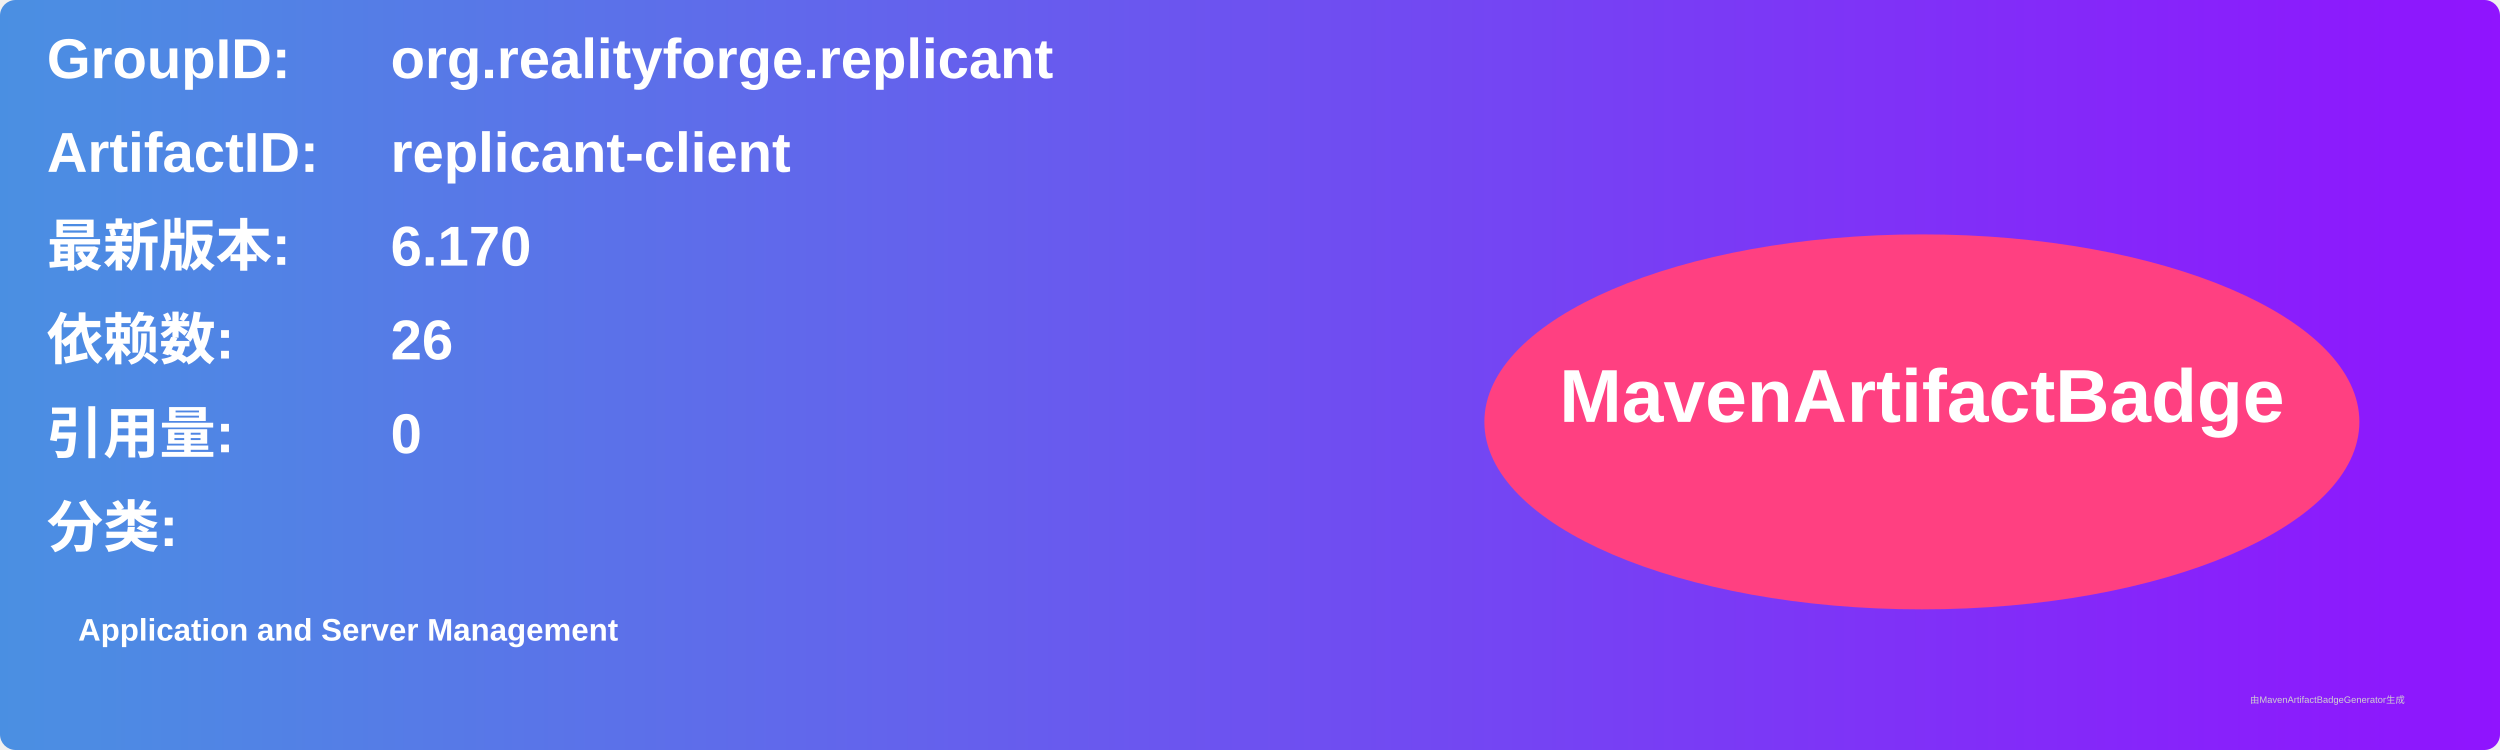
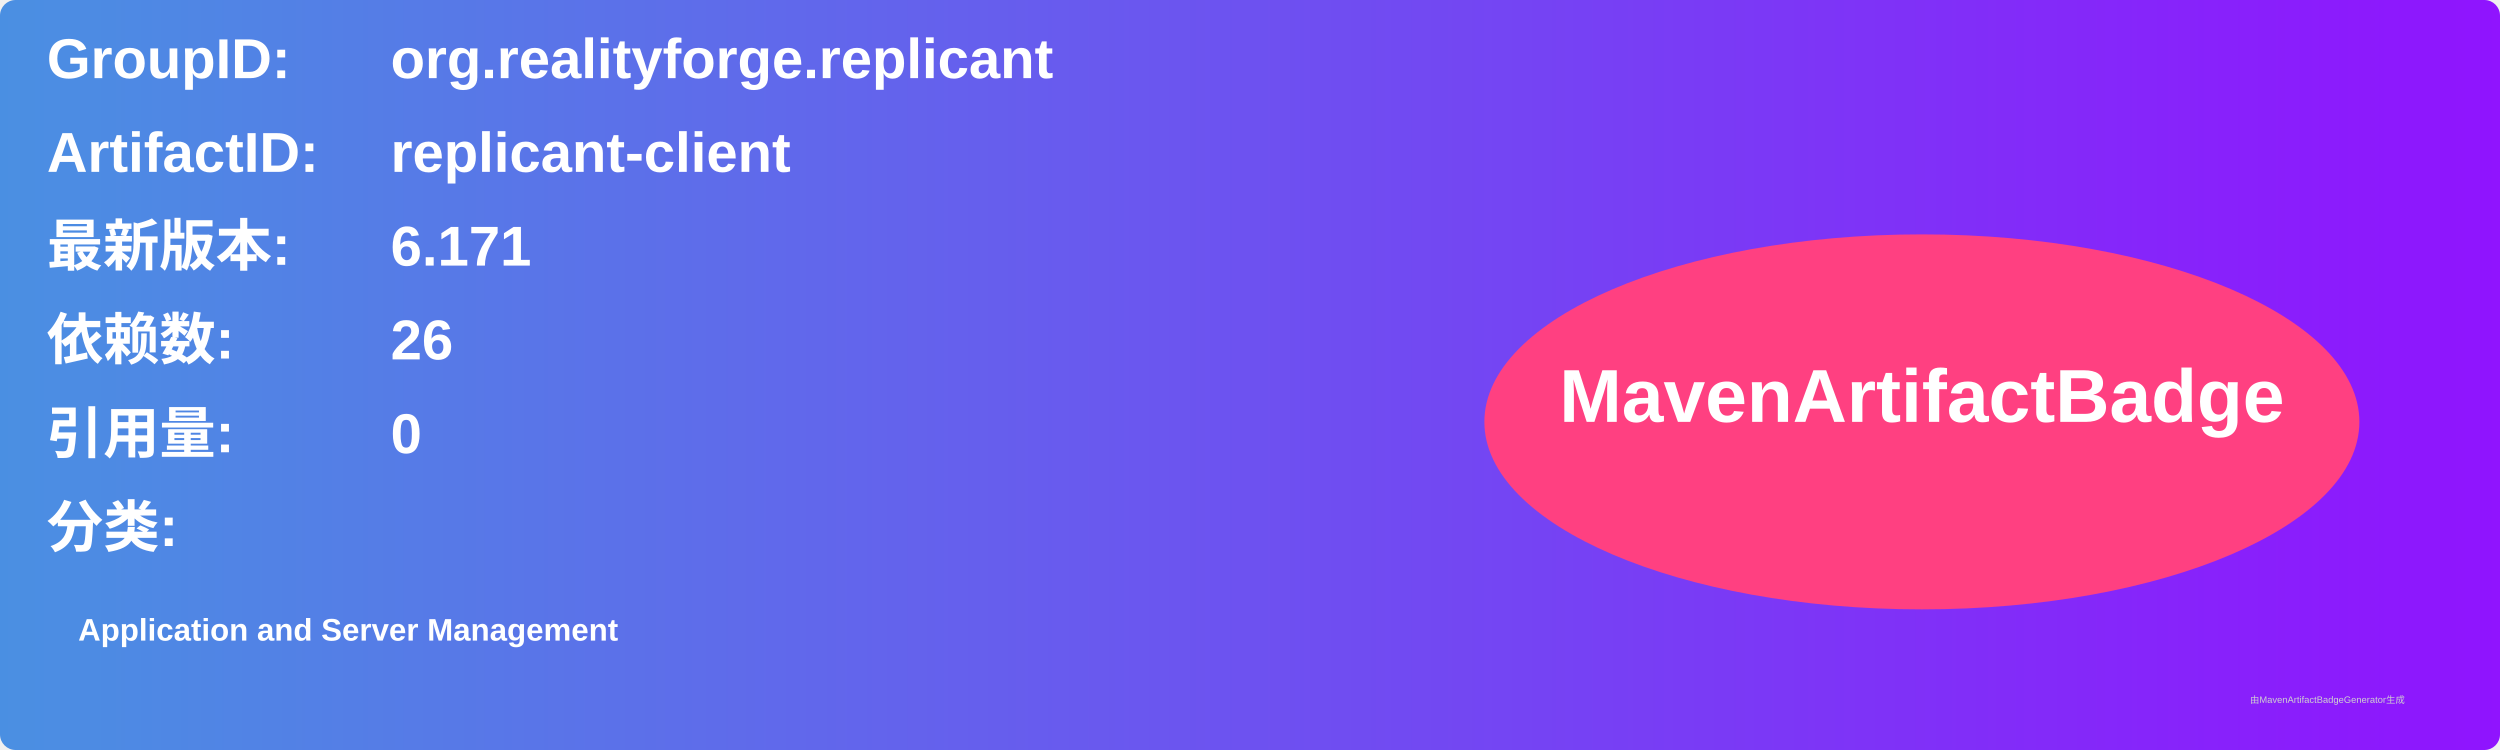
<svg xmlns="http://www.w3.org/2000/svg" width="800" height="240" viewBox="0 0 800 240">
  <linearGradient id="grad" x1="0%" y1="0%" x2="100%" y2="0%">
    <stop offset="0%" stop-color="#4a90e2" />
    <stop offset="100%" stop-color="#9013fe" />
  </linearGradient>
  <rect width="100%" height="100%" rx="5" ry="5" fill="url(#grad)" />
  <g transform="translate(15, 15)">
    <text x="0" y="10" font-family="Arial" font-size="18" fill="white" font-weight="bold" width="260">GroupID:</text>
    <text x="110" y="10" font-family="Arial" font-size="18" fill="white" font-weight="bold" width="460">org.realityforge.replicant</text>
    <text x="0" y="40" font-family="Arial" font-size="18" fill="white" font-weight="bold" width="260">ArtifactID:</text>
    <text x="110" y="40" font-family="Arial" font-size="18" fill="white" font-weight="bold" width="460">replicant-client</text>
    <text x="0" y="70" font-family="Arial" font-size="18" fill="white" font-weight="bold">最新版本:</text>
    <text x="110" y="70" font-family="Arial" font-size="18" fill="white" font-weight="bold">
-       <tspan font-weight="bold">6.170</tspan>
+       <tspan font-weight="bold">6.171</tspan>
    </text>
    <text x="0" y="100" font-family="Arial" font-size="18" fill="white" font-weight="bold">依赖数: </text>
    <text x="110" y="100" font-family="Arial" font-size="18" fill="white">
      <tspan font-weight="bold">26</tspan>
    </text>
    <text x="0" y="130" font-family="Arial" font-size="18" fill="white" font-weight="bold">引用量: </text>
    <text x="110" y="130" font-family="Arial" font-size="18" fill="white">
      <tspan font-weight="bold">0</tspan>
    </text>
    <text x="0" y="160" font-family="Arial" font-size="18" fill="white" font-weight="bold">分类:</text>
    <text x="10" y="190" font-family="Arial" font-size="10" fill="white">
      <tspan font-weight="bold">Application and Server Management</tspan>
    </text>
    <ellipse cx="600" cy="120" rx="140" ry="60" fill="#ff4081" />
    <text x="600" y="120" text-anchor="middle" font-family="Arial" font-size="24" fill="white" font-weight="bold">MavenArtifactBadge</text>
  </g>
  <text x="720" y="225" font-family="Arial" font-size="3" fill="#d0d0d0">由MavenArtifactBadgeGenerator生成</text>
</svg>
